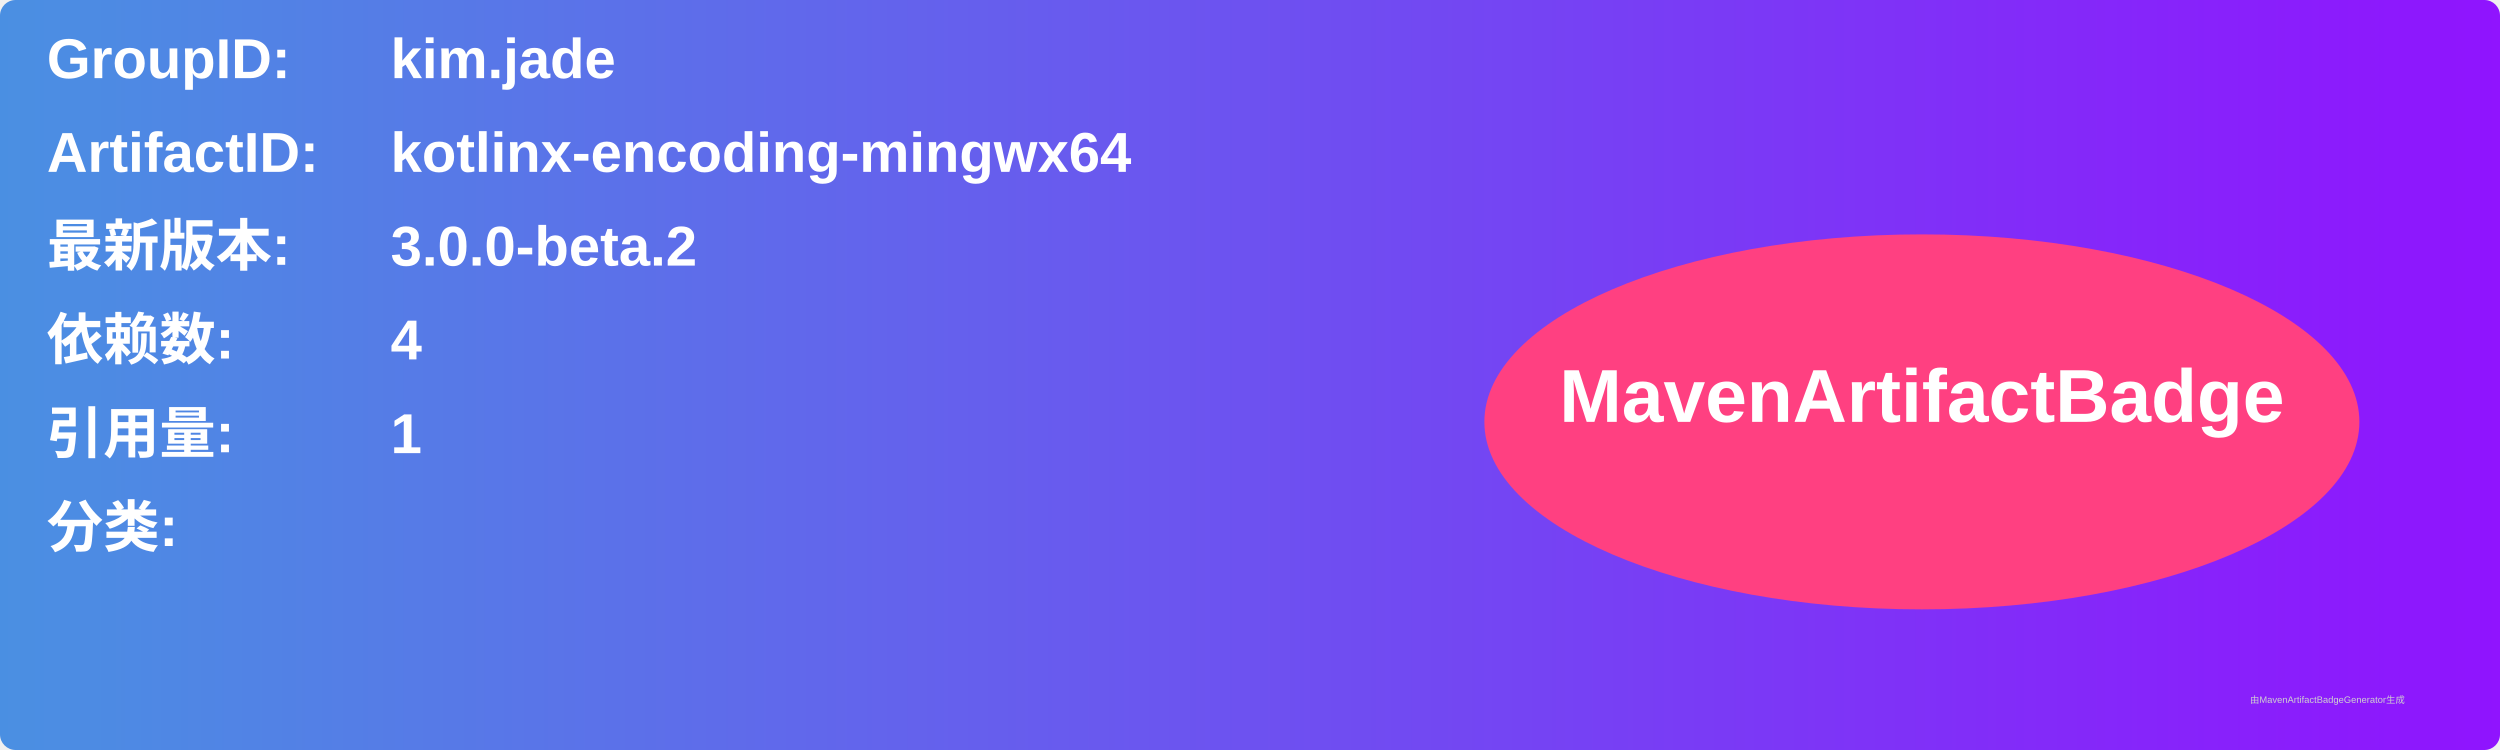
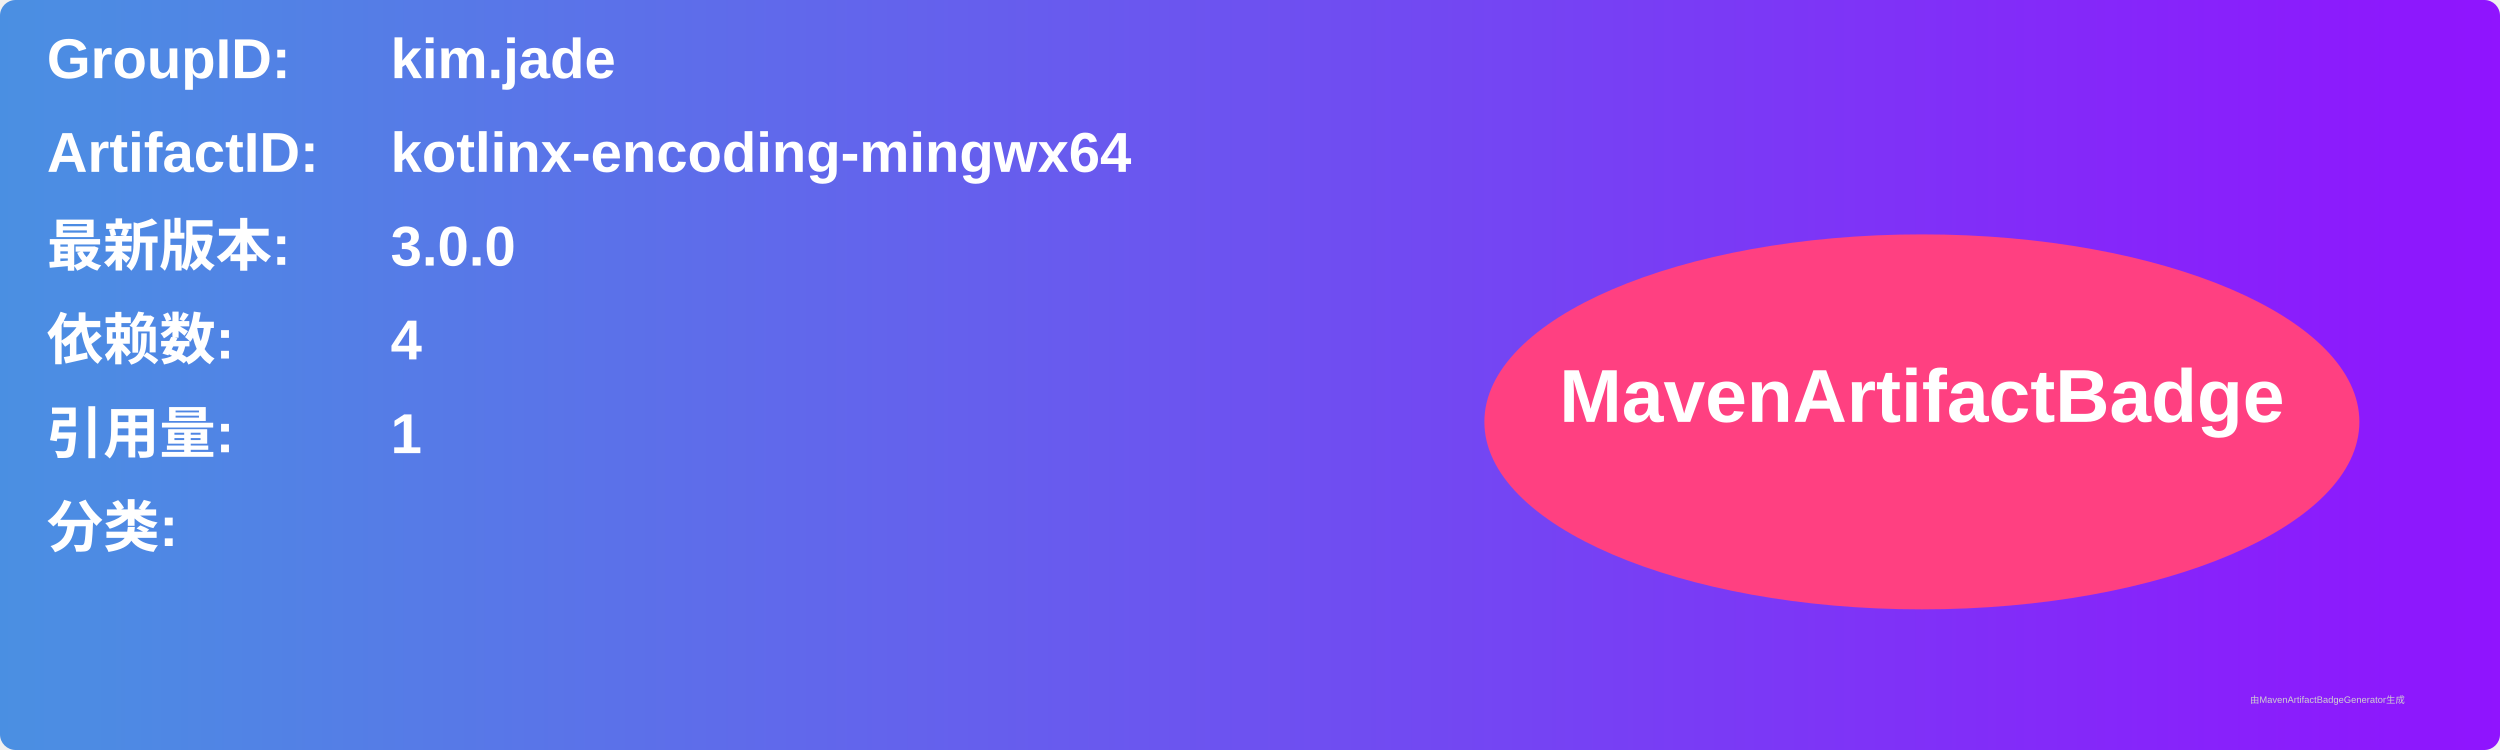
<svg xmlns="http://www.w3.org/2000/svg" width="800" height="240" viewBox="0 0 800 240">
  <linearGradient id="grad" x1="0%" y1="0%" x2="100%" y2="0%">
    <stop offset="0%" stop-color="#4a90e2" />
    <stop offset="100%" stop-color="#9013fe" />
  </linearGradient>
  <rect width="100%" height="100%" rx="5" ry="5" fill="url(#grad)" />
  <g transform="translate(15, 15)">
    <text x="0" y="10" font-family="Arial" font-size="18" fill="white" font-weight="bold" width="260">GroupID:</text>
    <text x="110" y="10" font-family="Arial" font-size="18" fill="white" font-weight="bold" width="460">kim.jade</text>
    <text x="0" y="40" font-family="Arial" font-size="18" fill="white" font-weight="bold" width="260">ArtifactID:</text>
    <text x="110" y="40" font-family="Arial" font-size="18" fill="white" font-weight="bold" width="460">kotlinx-encoding-mingwx64</text>
    <text x="0" y="70" font-family="Arial" font-size="18" fill="white" font-weight="bold">最新版本:</text>
    <text x="110" y="70" font-family="Arial" font-size="18" fill="white" font-weight="bold">
-       <tspan font-weight="bold">3.0.0-beta.2</tspan>
+       <tspan font-weight="bold">3.0.0</tspan>
    </text>
    <text x="0" y="100" font-family="Arial" font-size="18" fill="white" font-weight="bold">依赖数: </text>
    <text x="110" y="100" font-family="Arial" font-size="18" fill="white">
      <tspan font-weight="bold">4</tspan>
    </text>
    <text x="0" y="130" font-family="Arial" font-size="18" fill="white" font-weight="bold">引用量: </text>
    <text x="110" y="130" font-family="Arial" font-size="18" fill="white">
      <tspan font-weight="bold">1</tspan>
    </text>
    <text x="0" y="160" font-family="Arial" font-size="18" fill="white" font-weight="bold">分类:</text>
    <text x="10" y="190" font-family="Arial" font-size="10" fill="white">
      <tspan font-weight="bold" />
    </text>
    <ellipse cx="600" cy="120" rx="140" ry="60" fill="#ff4081" />
    <text x="600" y="120" text-anchor="middle" font-family="Arial" font-size="24" fill="white" font-weight="bold">MavenArtifactBadge</text>
  </g>
  <text x="720" y="225" font-family="Arial" font-size="3" fill="#d0d0d0">由MavenArtifactBadgeGenerator生成</text>
</svg>
